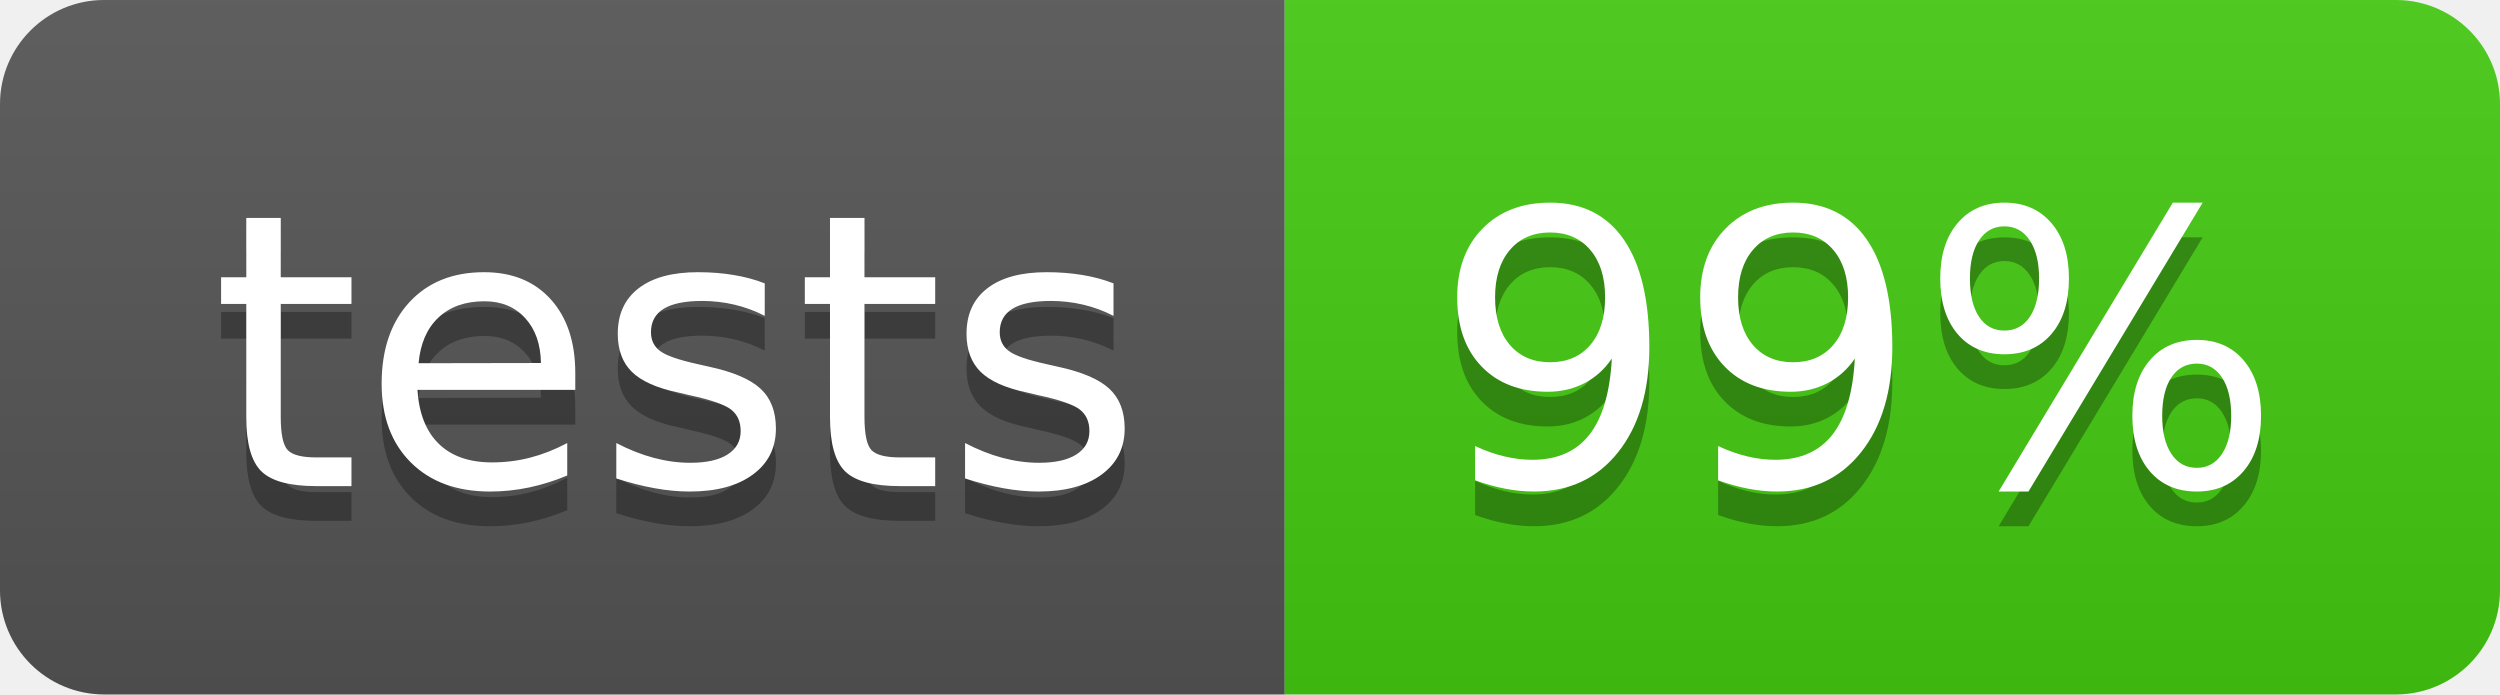
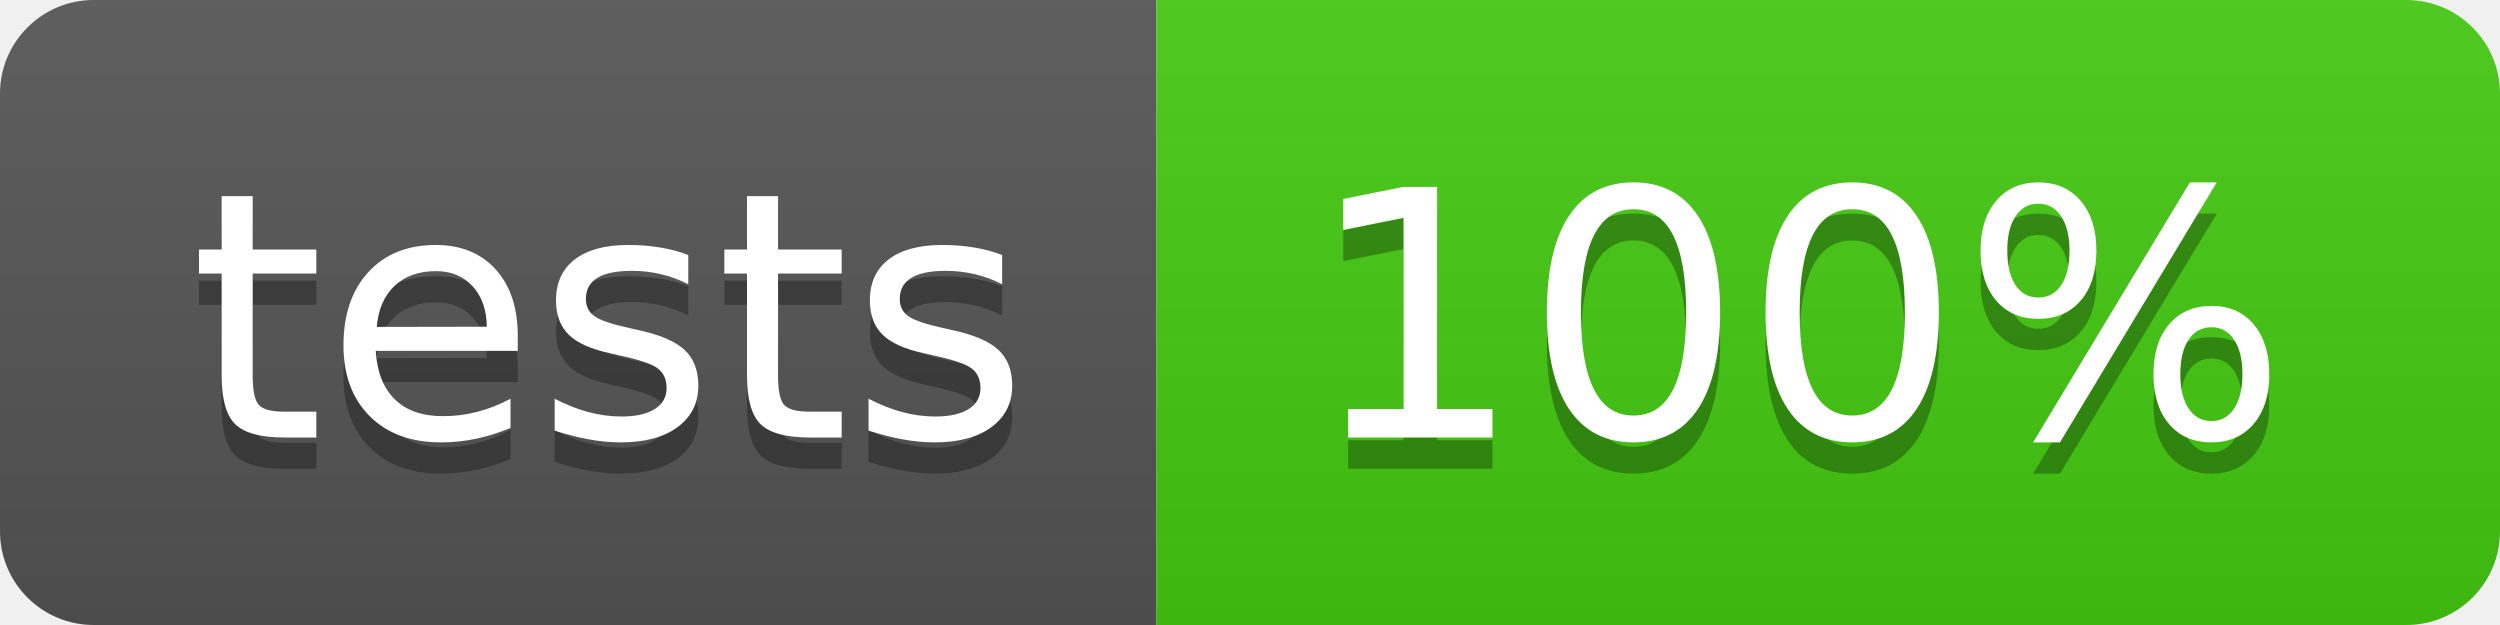
- <svg xmlns="http://www.w3.org/2000/svg" width="72" height="20">
+ <svg xmlns="http://www.w3.org/2000/svg" width="80" height="20">
  <linearGradient id="b" x2="0" y2="100%">
    <stop offset="0" stop-color="#bbb" stop-opacity=".1" />
    <stop offset="1" stop-opacity=".1" />
  </linearGradient>
  <clipPath id="a">
-     <rect width="72" height="20" rx="3" fill="#fff" />
+     <rect width="80" height="20" rx="3" fill="#fff" />
  </clipPath>
  <g clip-path="url(#a)">
    <path fill="#555" d="M0 0h37v20H0z" />
-     <path fill="#4c1" d="M37 0h35v20H37z" />
-     <path fill="url(#b)" d="M0 0h72v20H0z" />
+     <path fill="#4c1" d="M37 0h43v20H37z" />
+     <path fill="url(#b)" d="M0 0h80v20H0z" />
  </g>
  <g fill="#fff" text-anchor="middle" font-family="DejaVu Sans,Verdana,Geneva,sans-serif" font-size="110">
    <text x="195" y="150" fill="#010101" fill-opacity=".3" transform="scale(.1)" textLength="270">tests</text>
    <text x="195" y="140" transform="scale(.1)" textLength="270">tests</text>
-     <text x="535" y="150" fill="#010101" fill-opacity=".3" transform="scale(.1)" textLength="250">99%</text>
-     <text x="535" y="140" transform="scale(.1)" textLength="250">99%</text>
+     <text x="575" y="150" fill="#010101" fill-opacity=".3" transform="scale(.1)" textLength="330">100%</text>
+     <text x="575" y="140" transform="scale(.1)" textLength="330">100%</text>
  </g>
</svg>
